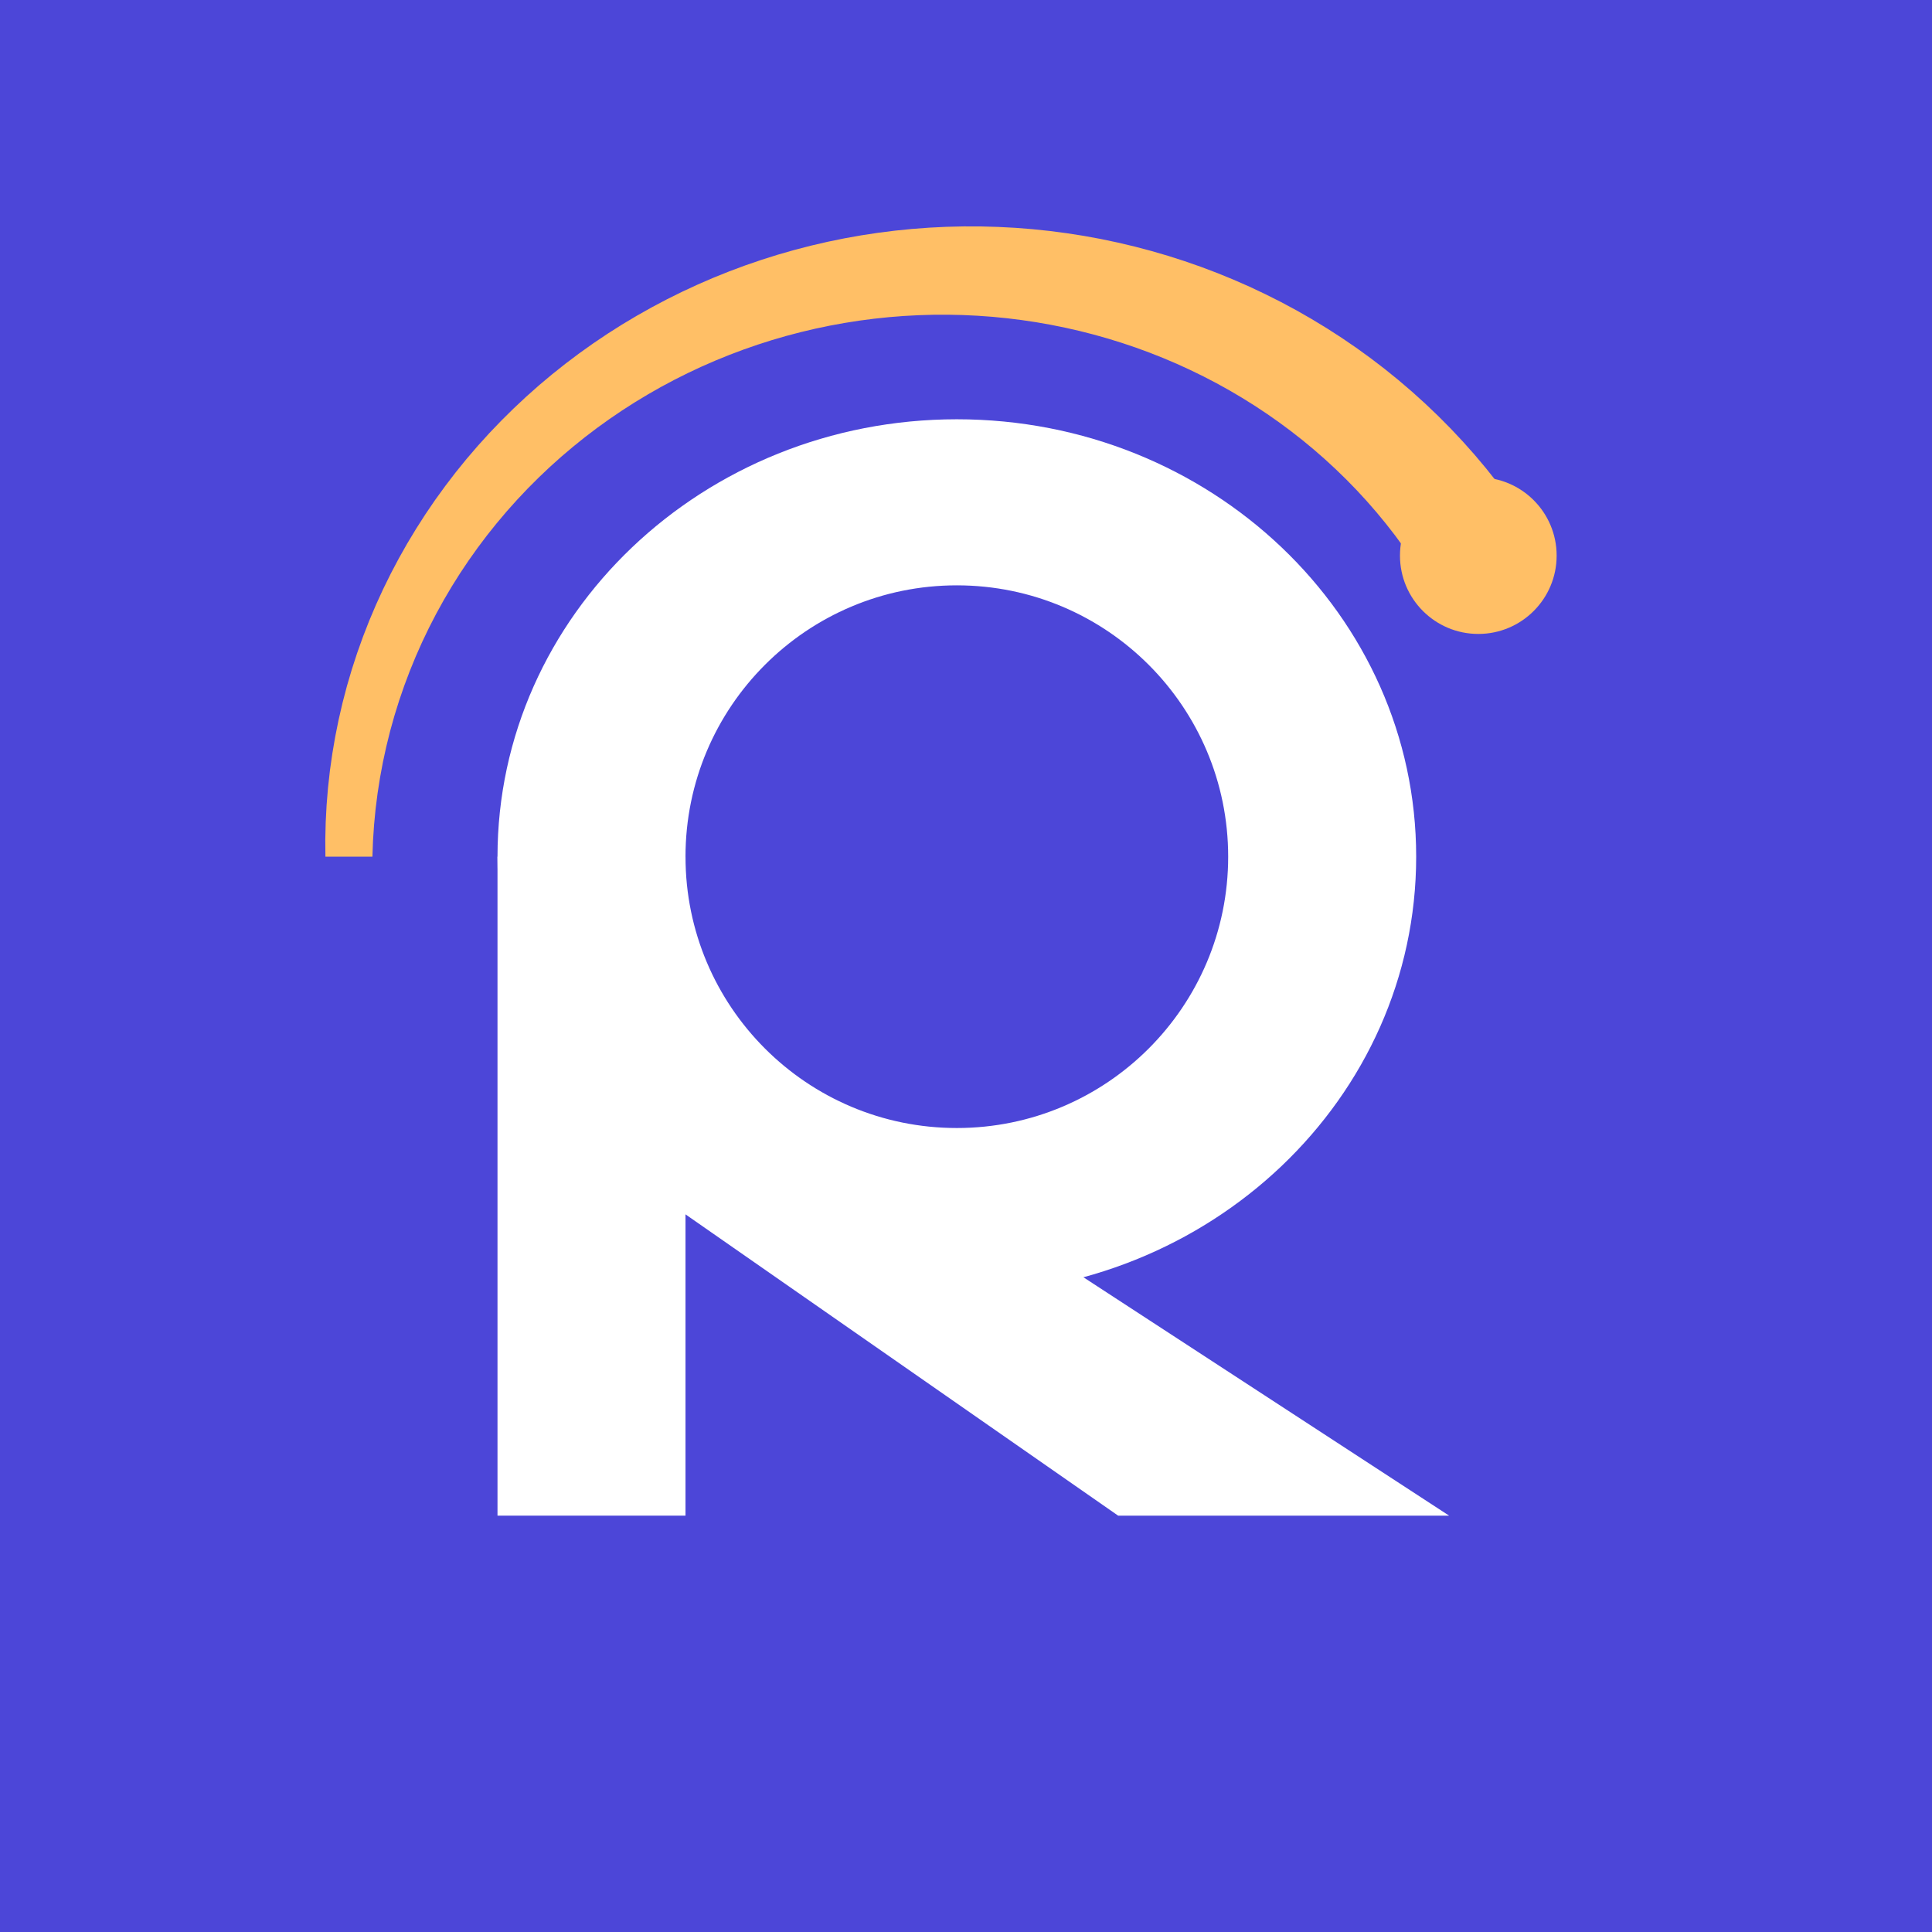
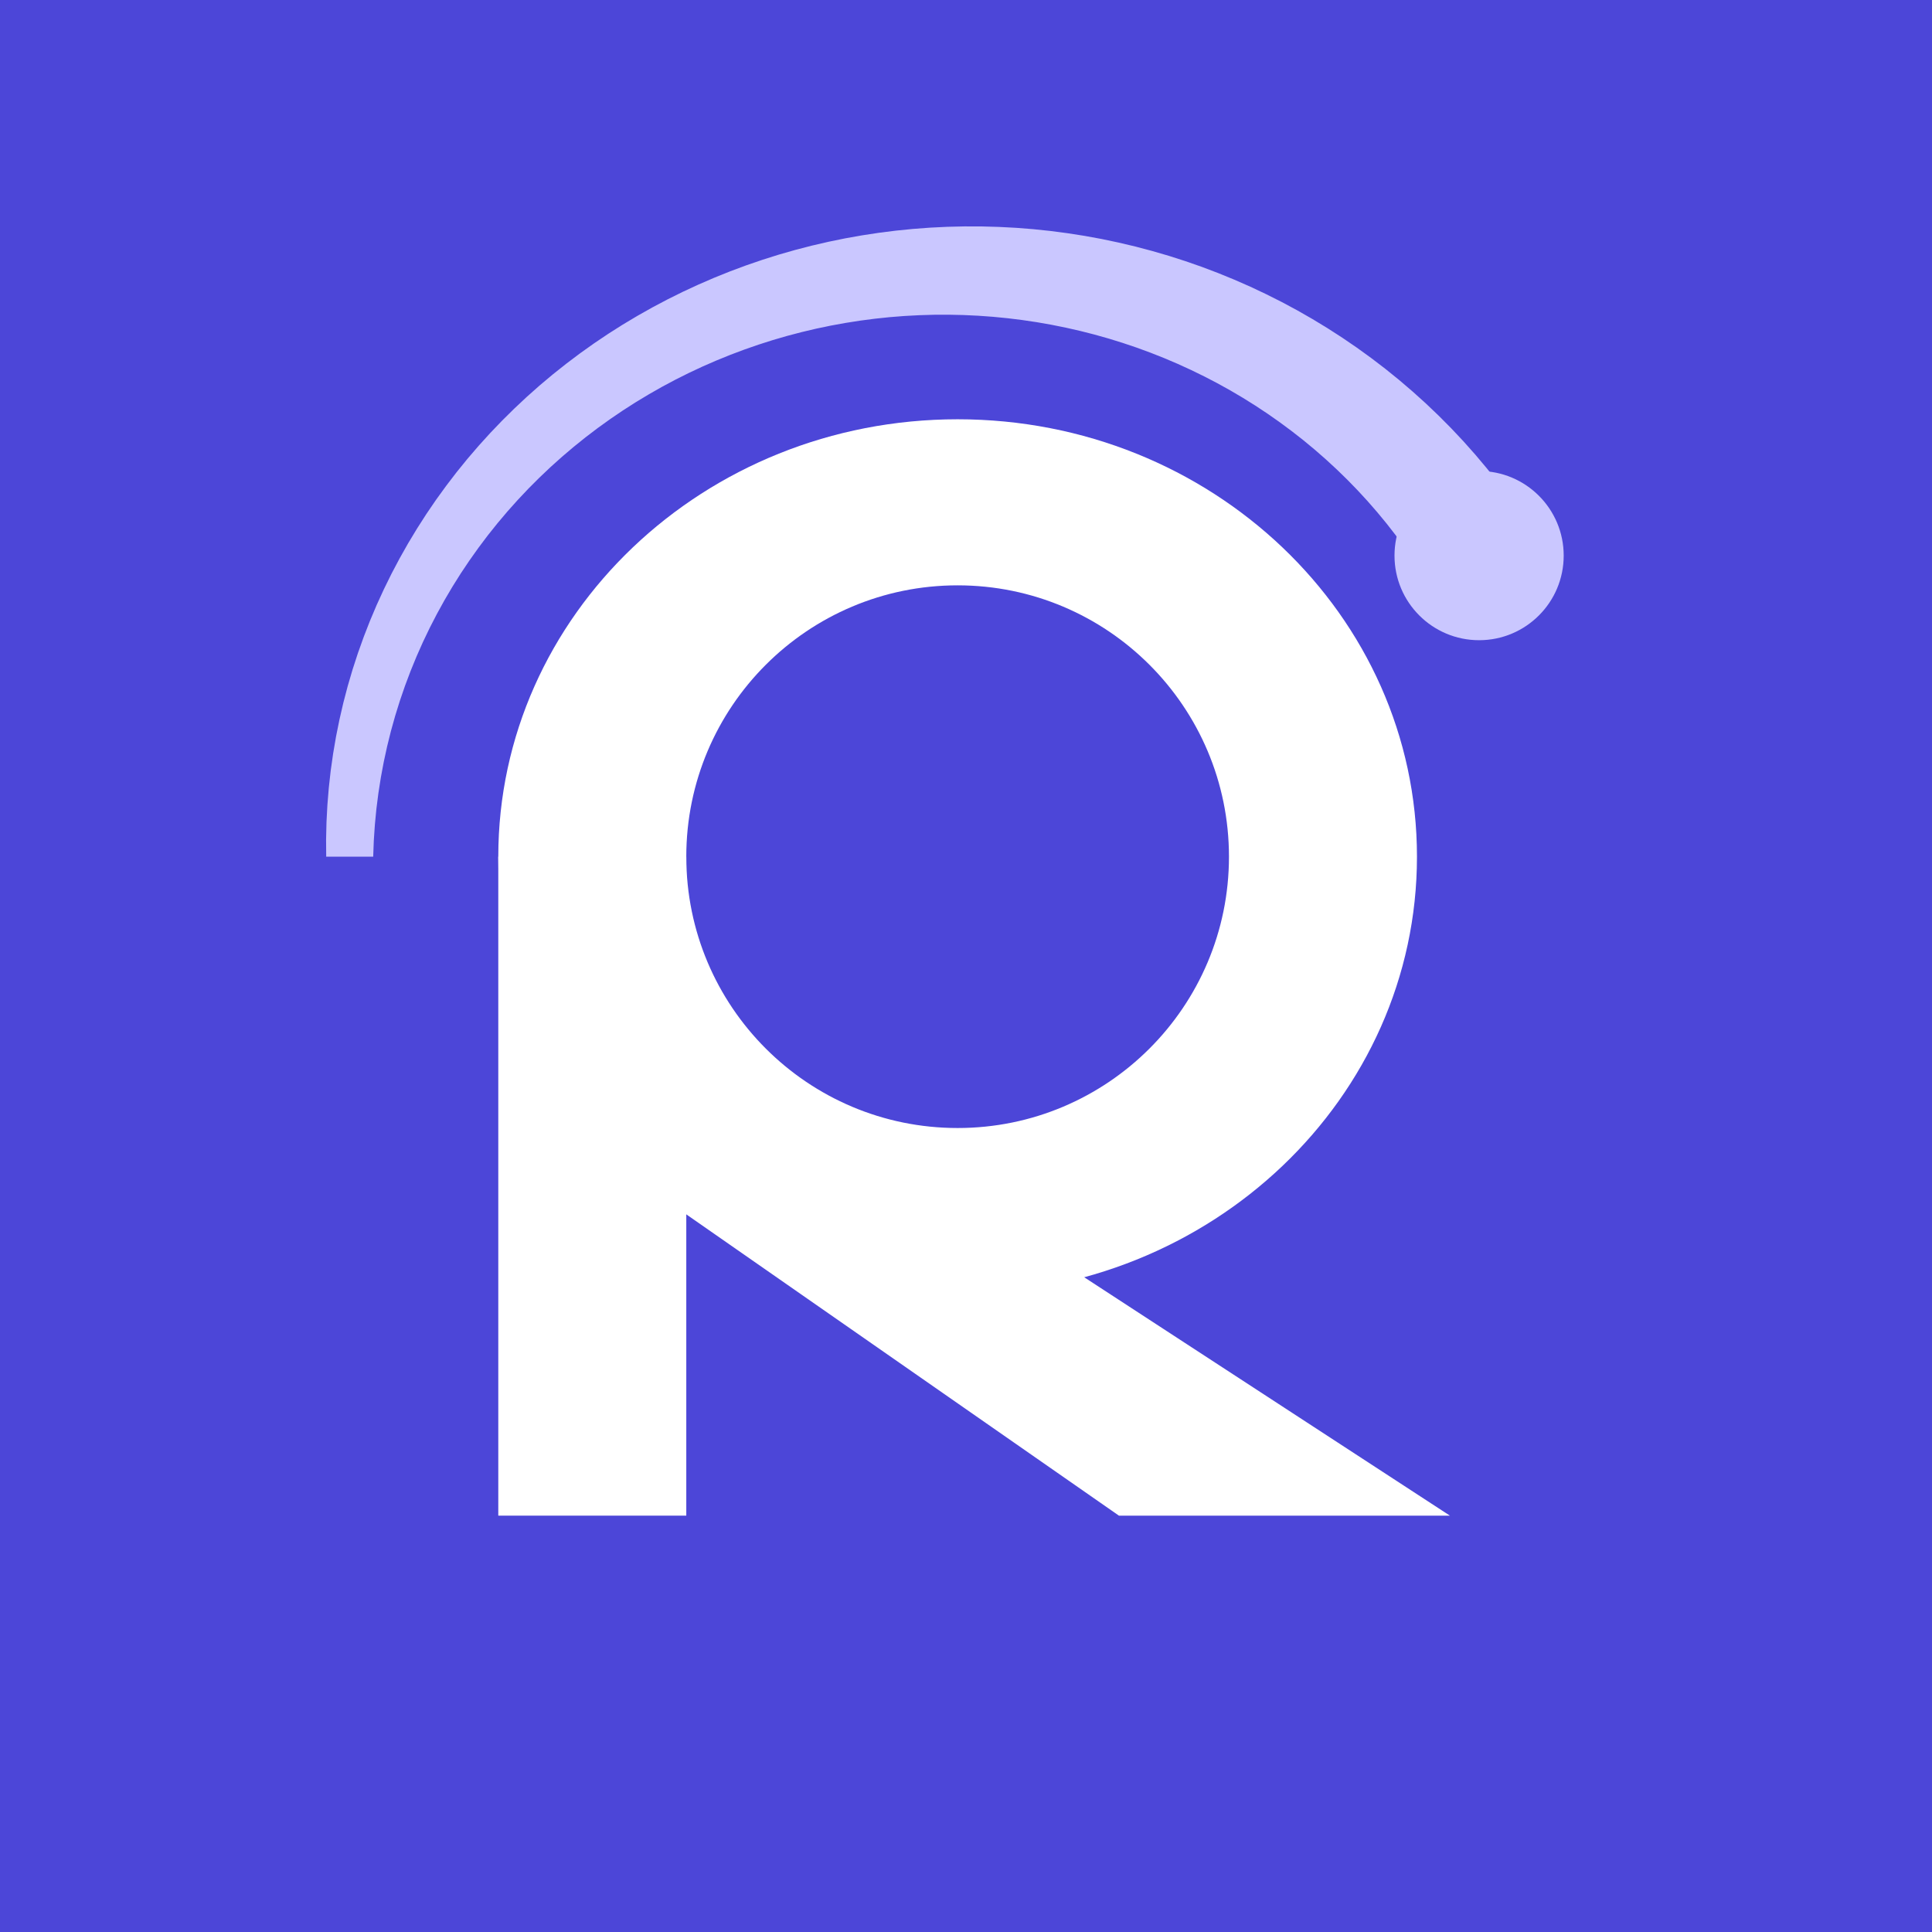
<svg xmlns="http://www.w3.org/2000/svg" viewBox="0 0 1024 1024" width="1024" height="1024" role="img" aria-labelledby="title desc">
  <g id="background">
    <rect x="0" y="0" width="1024" height="1024" fill="#4C46D8" />
  </g>
-   <g id="symbol" fill="#FFFFFF" color="#FFFFFF" transform="translate(44.88 77.4) scale(0.8560418)">
+   <g id="symbol" fill="#FFFFFF" color="#FFFFFF" transform="translate(45.3 77.4) scale(0.8560418)">
    <path fill-rule="evenodd" d="M 824.4 440 A 284.4 270.82 0 1 1 255.6 440 A 284.4 270.82 0 1 1 824.4 440 Z M 708 440 A 168 168 0 1 1 372 440 A 168 168 0 1 1 708 440 Z" />
    <rect x="255.6" y="440" width="116.4" height="408" />
    <path d="M 343.81 641.83 L 639.87 848 L 844.79 848 L 400.19 558.17 Z" />
  </g>
-   <g id="accent" fill="#FFBF66" color="#FFBF66" transform="translate(44.88 77.4) scale(0.8560418)">
+   <g id="accent" fill="#CAC7FF" color="#CAC7FF" transform="translate(45.3 77.4) scale(0.8560418)">
    <path d="M 149.05 440 L 148.98 429.33 L 149.23 418.67 L 149.79 408 L 150.66 397.36 L 151.84 386.74 L 153.34 376.16 L 155.14 365.63 L 157.25 355.15 L 159.66 344.73 L 162.37 334.39 L 165.38 324.13 L 168.69 313.96 L 172.29 303.89 L 176.17 293.93 L 180.34 284.08 L 184.79 274.36 L 189.51 264.77 L 194.5 255.33 L 199.75 246.03 L 205.27 236.88 L 211.03 227.89 L 217.04 219.07 L 223.3 210.43 L 229.78 201.96 L 236.5 193.68 L 243.44 185.6 L 250.6 177.7 L 257.97 170.01 L 265.54 162.53 L 273.31 155.25 L 281.26 148.19 L 289.41 141.35 L 297.73 134.74 L 306.22 128.35 L 314.87 122.19 L 323.69 116.26 L 332.65 110.57 L 341.76 105.13 L 351.01 99.92 L 360.38 94.96 L 369.89 90.24 L 379.51 85.78 L 389.24 81.57 L 399.08 77.61 L 409.01 73.91 L 419.04 70.47 L 429.15 67.28 L 439.35 64.36 L 449.61 61.7 L 459.95 59.3 L 470.34 57.17 L 480.79 55.31 L 491.29 53.71 L 501.82 52.38 L 512.39 51.32 L 523 50.53 L 533.62 50.01 L 544.26 49.76 L 554.91 49.78 L 565.56 50.08 L 576.21 50.64 L 586.84 51.48 L 597.47 52.59 L 608.07 53.98 L 618.64 55.63 L 629.17 57.56 L 639.66 59.77 L 650.11 62.24 L 660.49 64.99 L 670.82 68 L 681.07 71.29 L 691.25 74.84 L 701.35 78.67 L 711.35 82.76 L 721.26 87.11 L 731.06 91.74 L 740.76 96.62 L 750.33 101.76 L 759.78 107.17 L 769.09 112.83 L 778.26 118.74 L 787.29 124.91 L 796.15 131.32 L 804.86 137.98 L 813.4 144.89 L 821.75 152.03 L 829.93 159.41 L 837.91 167.02 L 845.69 174.85 L 853.26 182.91 L 860.62 191.19 L 867.76 199.68 L 874.67 208.37 L 881.34 217.27 L 887.77 226.37 L 893.95 235.65 L 831.79 271.54 L 826.99 263.7 L 821.97 256.01 L 816.74 248.47 L 811.31 241.07 L 805.67 233.83 L 799.84 226.76 L 793.82 219.85 L 787.61 213.11 L 781.22 206.54 L 774.66 200.16 L 767.94 193.96 L 761.05 187.94 L 754.01 182.11 L 746.81 176.48 L 739.47 171.04 L 732 165.8 L 724.39 160.76 L 716.65 155.92 L 708.79 151.29 L 700.82 146.87 L 692.73 142.66 L 684.54 138.66 L 676.25 134.87 L 667.87 131.3 L 659.4 127.95 L 650.84 124.81 L 642.21 121.9 L 633.5 119.2 L 624.73 116.73 L 615.9 114.48 L 607.01 112.46 L 598.07 110.66 L 589.09 109.08 L 580.06 107.74 L 571 106.62 L 561.91 105.73 L 552.79 105.07 L 543.66 104.64 L 534.51 104.44 L 525.35 104.47 L 516.19 104.74 L 507.03 105.23 L 497.87 105.96 L 488.73 106.92 L 479.61 108.11 L 470.51 109.54 L 461.44 111.19 L 452.4 113.08 L 443.41 115.21 L 434.45 117.56 L 425.55 120.15 L 416.71 122.97 L 407.93 126.02 L 399.22 129.3 L 390.59 132.81 L 382.03 136.54 L 373.56 140.51 L 365.19 144.7 L 356.91 149.12 L 348.75 153.77 L 340.69 158.63 L 332.75 163.72 L 324.94 169.02 L 317.26 174.54 L 309.71 180.28 L 302.32 186.23 L 295.07 192.38 L 287.98 198.74 L 281.06 205.31 L 274.3 212.07 L 267.73 219.03 L 261.34 226.17 L 255.14 233.51 L 249.13 241.03 L 243.34 248.72 L 237.75 256.59 L 232.37 264.62 L 227.22 272.82 L 222.3 281.17 L 217.61 289.67 L 213.16 298.31 L 208.95 307.09 L 205 316 L 201.3 325.03 L 197.86 334.17 L 194.68 343.42 L 191.77 352.77 L 189.13 362.21 L 186.77 371.74 L 184.68 381.34 L 182.88 391 L 181.36 400.72 L 180.12 410.49 L 179.18 420.3 L 178.52 430.14 L 178.15 440 Z" />
-     <circle cx="862.87" cy="253.59" r="48.5" fill="currentColor" />
+     <circle cx="862.87" cy="253.59" r="52.38" fill="currentColor" />
  </g>
</svg>
